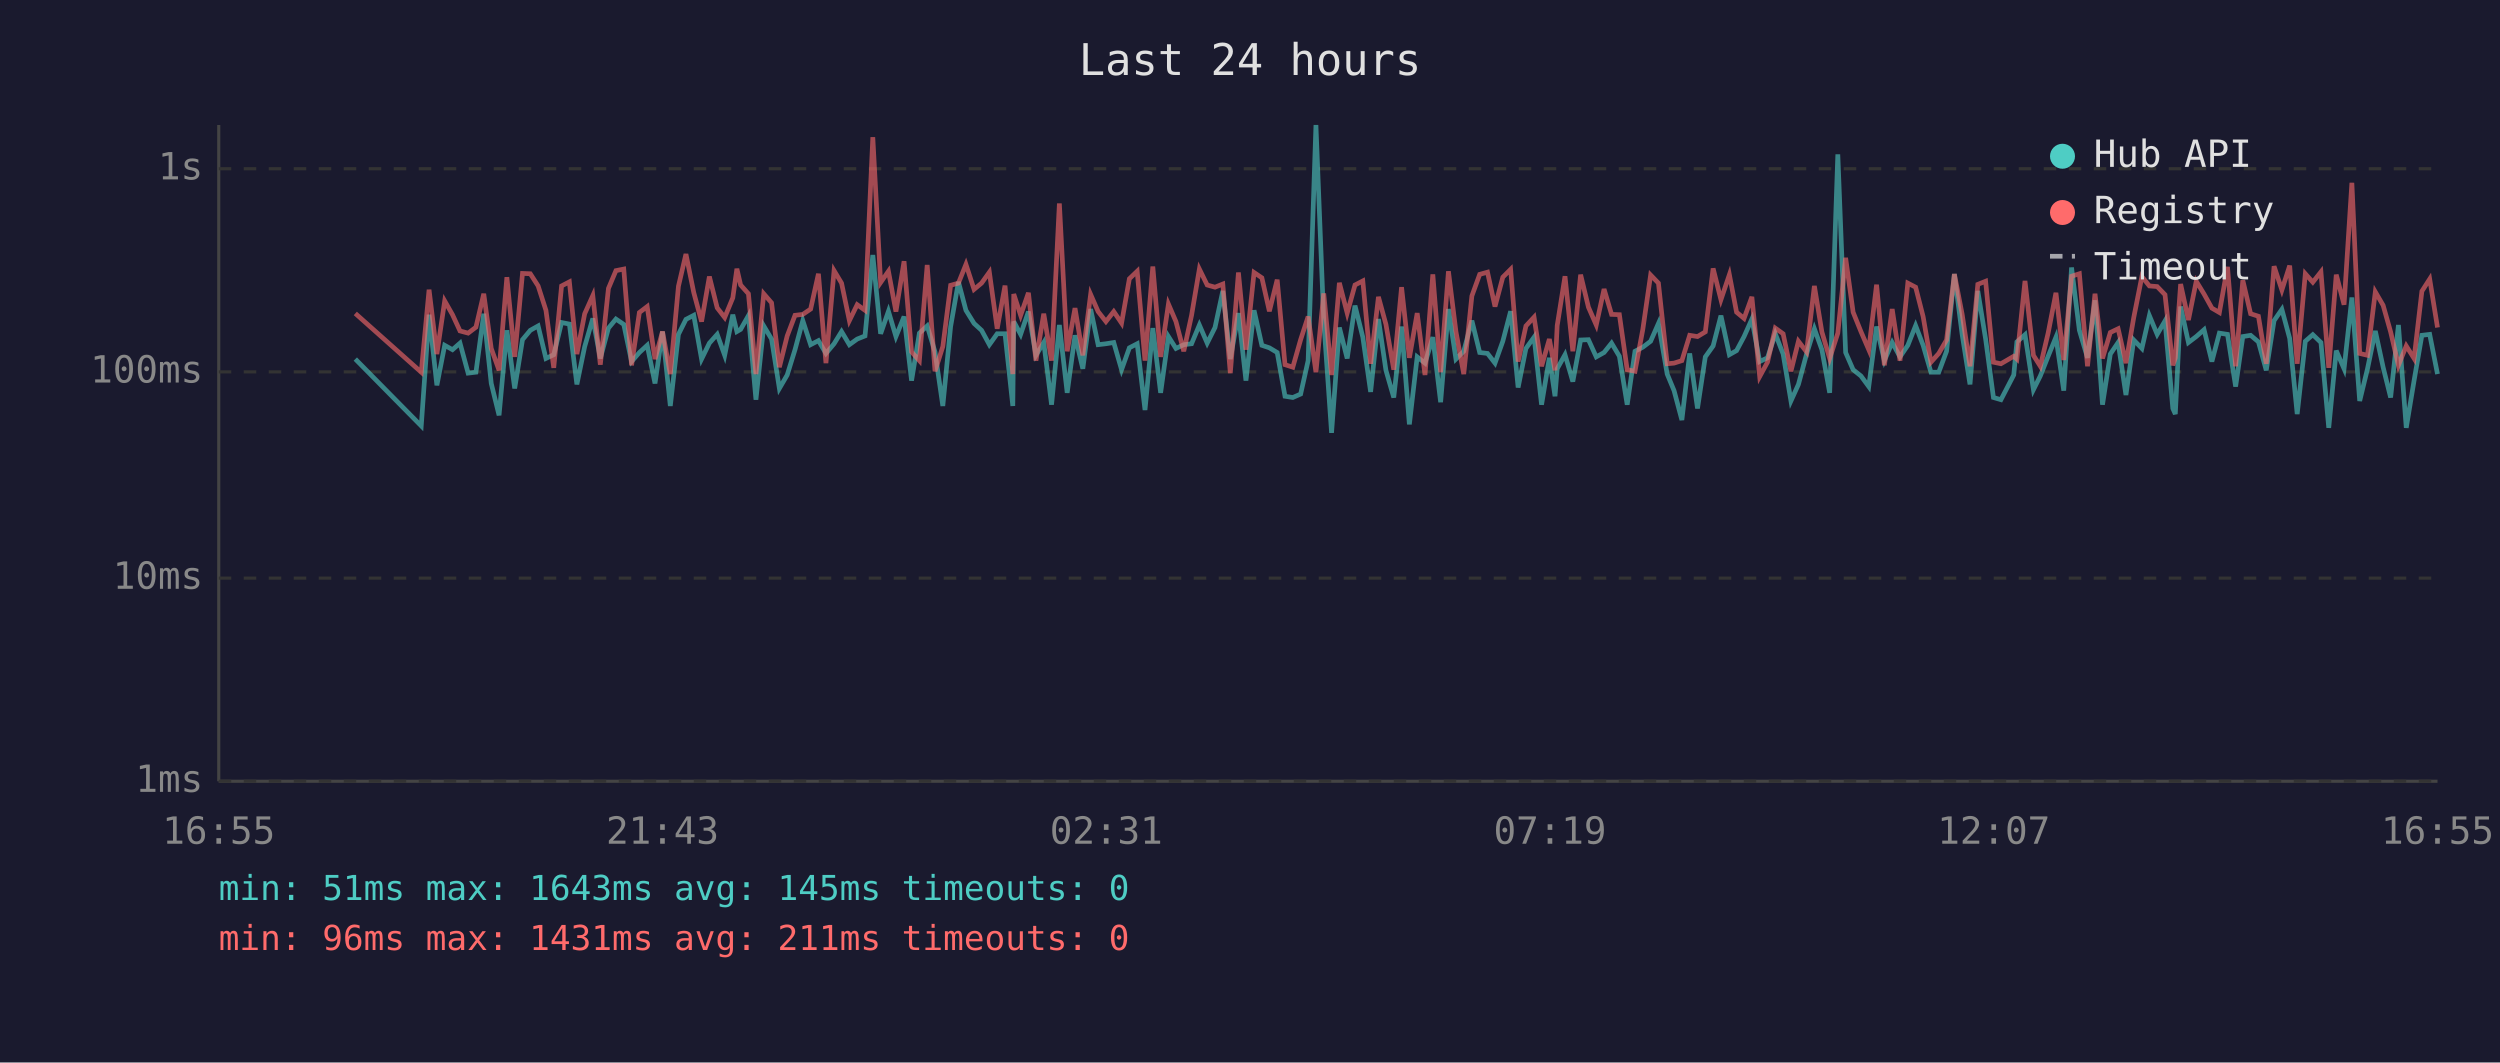
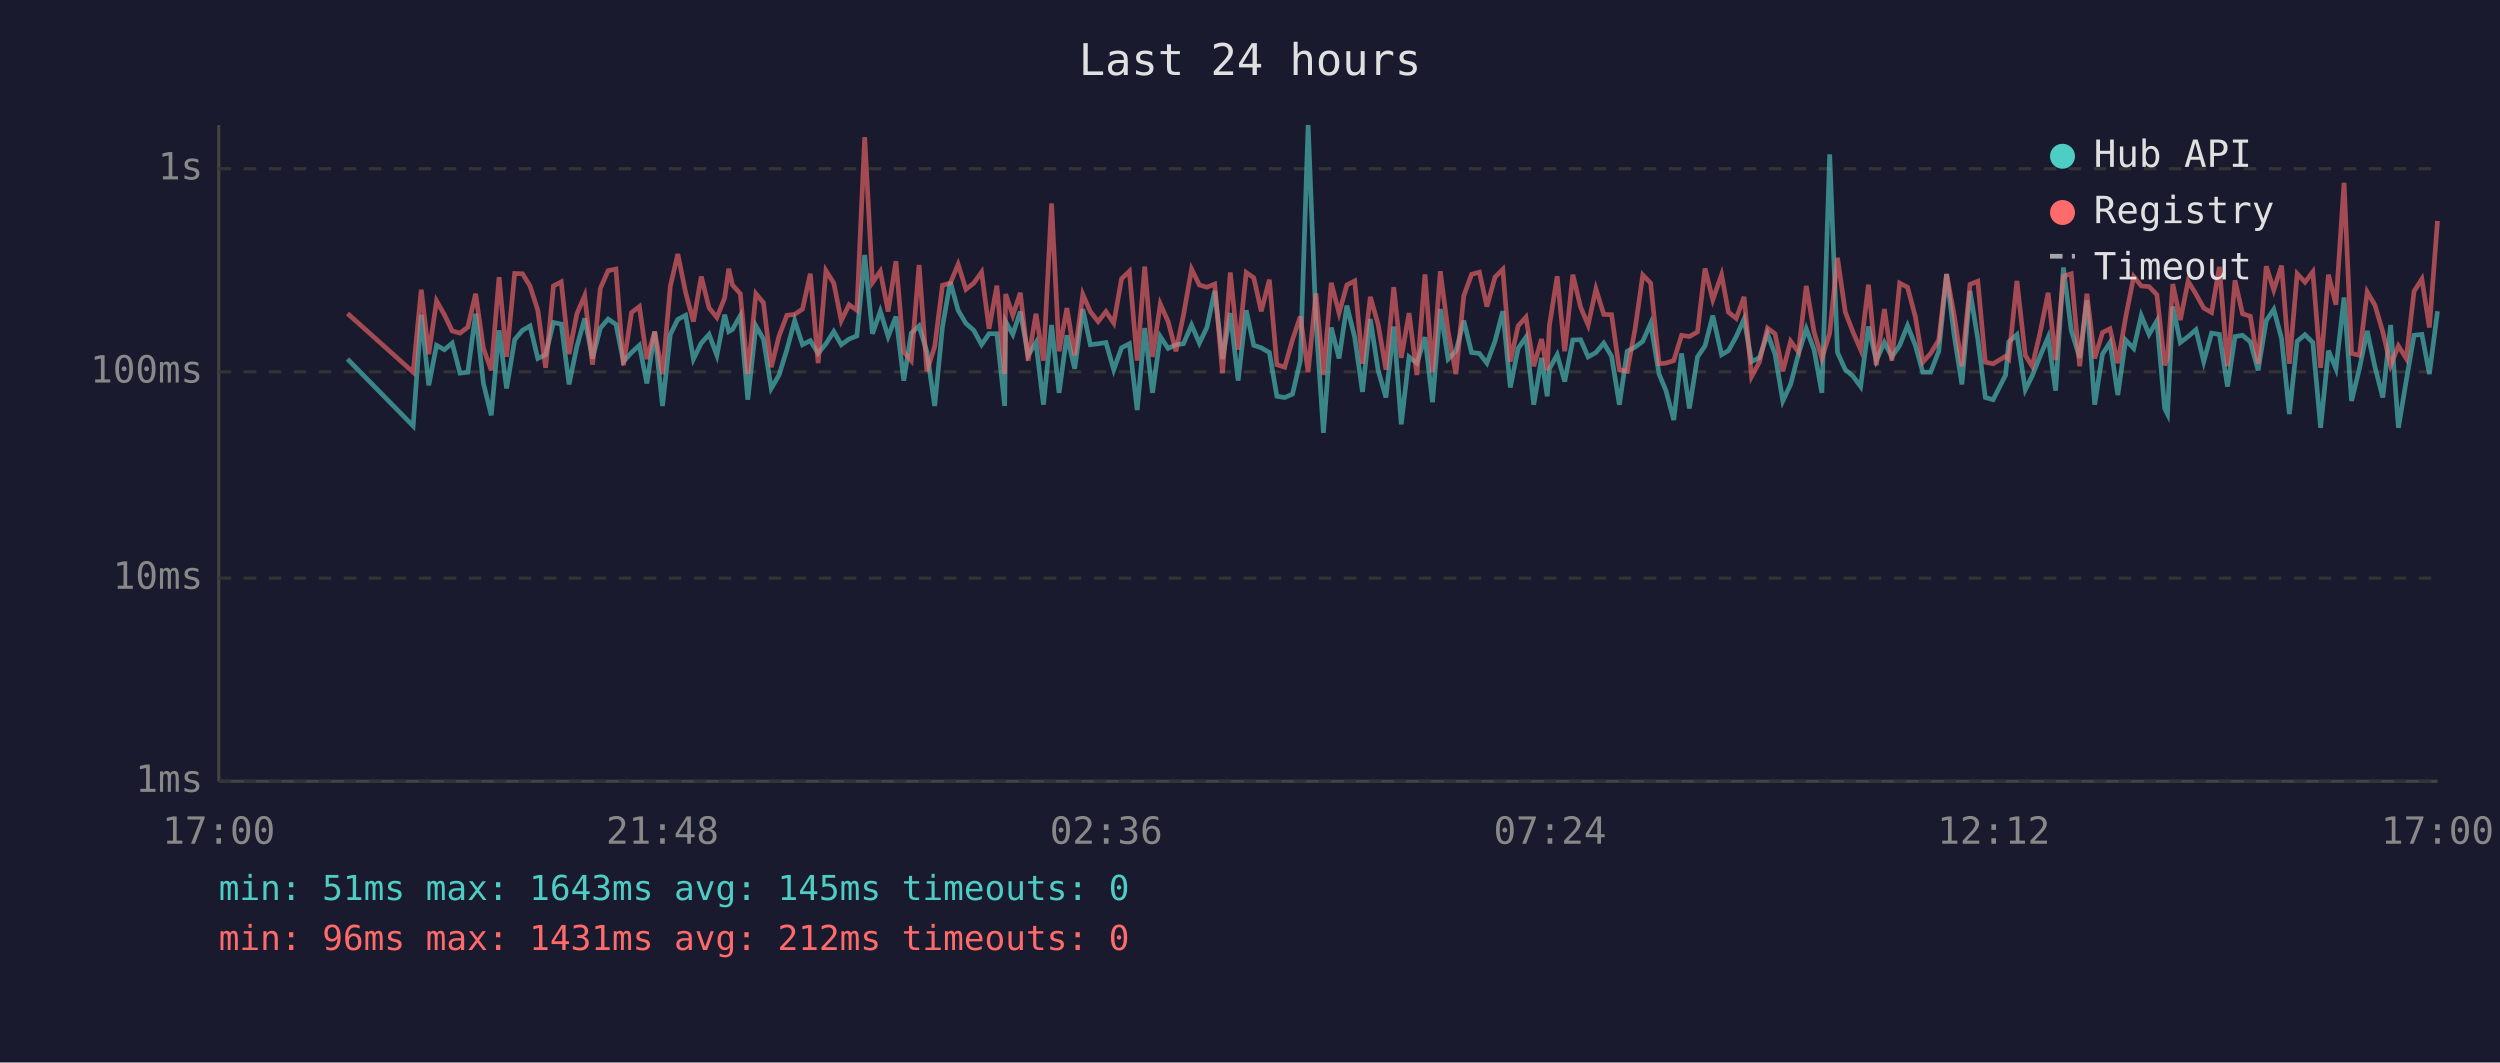
<svg xmlns="http://www.w3.org/2000/svg" viewBox="0 0 800 340" font-family="monospace" font-size="12">
  <rect width="800" height="340" fill="#1a1a2e" />
  <text x="400" y="24" fill="#e0e0e0" font-size="14" text-anchor="middle">Last 24 hours</text>
  <line x1="70" y1="40" x2="70" y2="250" stroke="#444" stroke-width="1" />
  <line x1="70" y1="250" x2="780" y2="250" stroke="#444" stroke-width="1" />
  <line x1="70" y1="250" x2="780" y2="250" stroke="#333" stroke-width="1" stroke-dasharray="4" />
  <text x="65" y="250" fill="#888" text-anchor="end" dominant-baseline="middle">1ms</text>
  <line x1="70" y1="185" x2="780" y2="185" stroke="#333" stroke-width="1" stroke-dasharray="4" />
  <text x="65" y="185" fill="#888" text-anchor="end" dominant-baseline="middle">10ms</text>
  <line x1="70" y1="119" x2="780" y2="119" stroke="#333" stroke-width="1" stroke-dasharray="4" />
  <text x="65" y="119" fill="#888" text-anchor="end" dominant-baseline="middle">100ms</text>
  <line x1="70" y1="54" x2="780" y2="54" stroke="#333" stroke-width="1" stroke-dasharray="4" />
  <text x="65" y="54" fill="#888" text-anchor="end" dominant-baseline="middle">1s</text>
-   <text x="70" y="270" fill="#888" text-anchor="middle">16:55</text>
-   <text x="212" y="270" fill="#888" text-anchor="middle">21:43</text>
-   <text x="354" y="270" fill="#888" text-anchor="middle">02:31</text>
-   <text x="496" y="270" fill="#888" text-anchor="middle">07:19</text>
-   <text x="638" y="270" fill="#888" text-anchor="middle">12:07</text>
-   <text x="780" y="270" fill="#888" text-anchor="middle">16:55</text>
-   <polyline points="113.7,114.9 134.8,136.3 137.3,100.7 139.8,123.3 142.3,110.5 144.8,111.9 147.2,109.8 149.8,119.4 152.3,119.1 154.8,100.4 157.2,122.7 159.7,132.9 162.2,105.7 164.7,124.3 167.2,108.7 169.7,105.7 172.2,104.3 174.7,114.7 177.2,113.5 179.7,103.2 182.2,103.7 184.6,123.0 187.1,110.9 189.7,101.9 192.1,114.7 194.7,105.0 197.1,102.1 199.6,103.8 202.1,115.7 204.6,112.8 207.1,110.5 209.6,122.7 212.0,106.1 214.5,129.9 217.1,107.0 219.5,102.2 222.0,100.9 224.5,114.9 227.0,109.8 229.5,107.0 231.9,113.7 234.5,100.7 235.8,106.1 237.0,105.4 239.5,101.0 241.9,127.9 244.4,104.3 246.9,108.5 249.4,124.3 251.9,120.0 254.4,111.9 256.9,102.6 259.4,110.3 261.9,109.0 264.3,113.1 266.9,110.0 269.3,106.1 271.8,110.3 274.3,108.5 276.8,107.5 279.3,81.6 281.8,106.8 284.3,99.6 286.7,107.7 289.3,101.3 291.7,121.8 294.2,106.6 296.7,104.3 299.2,112.6 301.7,129.9 304.2,104.5 306.7,90.2 309.1,99.3 311.7,103.5 314.1,105.7 316.6,110.3 319.1,106.8 321.6,106.8 324.1,129.9 324.4,102.9 326.6,107.0 329.1,99.7 331.5,113.7 334.0,109.6 336.5,129.5 339.0,104.0 341.5,125.7 344.0,107.3 346.5,118.0 349.0,98.9 351.4,110.3 353.9,110.0 356.4,109.6 358.9,118.3 361.4,111.3 363.9,110.0 366.4,131.2 368.9,105.0 371.4,125.7 373.9,107.7 376.3,111.5 378.8,110.3 381.3,110.0 383.8,104.0 386.3,109.8 388.8,104.8 391.3,93.1 393.7,114.9 396.3,100.2 398.7,121.8 401.3,99.3 403.8,110.5 406.2,111.3 408.7,112.8 411.2,126.8 413.7,127.2 416.2,126.1 418.6,115.4 421.1,40.0 423.6,102.7 426.1,138.5 428.6,104.8 431.1,114.7 433.6,97.8 436.1,107.9 438.6,125.4 441.1,102.1 443.5,118.5 446.0,127.2 448.5,104.5 451.0,135.8 453.5,114.2 456.0,116.2 458.5,107.9 461.0,128.7 463.5,98.9 465.9,114.9 468.4,112.4 471.0,102.6 473.5,112.8 476.0,113.1 478.4,116.2 480.9,109.2 483.4,99.6 485.8,124.0 488.3,111.5 490.9,107.9 493.3,129.5 495.8,114.5 497.6,126.8 498.3,118.0 500.8,113.5 503.3,122.1 505.8,108.8 508.3,108.7 510.8,114.2 513.3,112.8 515.7,109.8 518.2,114.0 520.7,129.5 523.2,112.4 525.7,111.1 528.2,109.2 530.7,103.5 533.5,119.7 535.7,125.0 538.2,134.4 540.7,113.1 543.2,130.7 545.7,114.2 548.2,110.7 550.7,101.0 553.4,113.5 555.7,112.2 558.1,107.7 560.6,102.1 563.1,115.7 565.6,114.5 568.1,106.8 570.6,113.3 573.1,128.3 575.5,123.0 578.1,113.3 580.6,105.2 583.0,111.9 585.5,125.7 588.1,49.4 590.6,112.8 593.0,118.3 595.5,120.3 598.0,123.7 600.5,104.5 603.0,115.4 605.5,109.6 608.0,114.2 610.5,110.5 613.0,104.2 615.4,110.5 617.9,119.1 620.4,119.1 622.9,112.4 625.4,87.7 627.9,107.1 630.4,123.0 632.9,93.1 635.4,108.5 637.9,127.2 640.3,127.9 644.4,120.0 645.4,109.4 648.0,107.1 650.7,124.7 652.9,120.3 655.4,114.0 657.9,107.9 660.4,125.0 662.9,85.6 665.4,105.7 668.0,114.5 670.4,96.1 672.8,129.5 675.3,113.3 677.8,109.6 680.3,126.4 682.8,108.8 685.4,111.5 687.8,101.0 690.3,107.0 692.8,102.7 695.3,130.7 696.1,132.5 697.8,98.1 700.3,109.6 702.8,107.7 705.3,105.5 707.8,115.7 710.2,106.6 712.8,107.0 715.4,123.7 717.7,107.7 720.2,107.3 722.7,109.4 725.2,118.5 727.7,102.6 730.2,99.0 732.7,108.3 735.1,132.5 737.7,109.2 740.1,107.1 742.7,109.6 745.2,136.9 747.6,112.2 750.1,118.0 752.6,95.2 755.1,128.3 757.6,118.0 760.1,105.9 762.6,117.5 765.0,127.2 767.5,104.0 770.0,136.9 772.5,121.8 775.0,107.3 777.5,107.0 780.0,119.7" fill="none" stroke="#4ecdc4" stroke-width="1.5" opacity="0.6" />
-   <polyline points="113.7,100.3 134.8,119.1 137.3,92.7 139.8,113.3 142.3,96.3 144.8,100.7 147.2,105.9 149.8,106.6 152.3,104.7 154.8,94.0 157.2,111.5 159.7,118.5 162.2,88.7 164.7,114.2 167.2,87.5 169.7,87.6 172.2,91.5 174.7,99.3 177.2,117.7 179.7,91.5 182.2,90.2 184.6,113.3 187.1,100.4 189.7,94.6 192.1,116.7 194.7,92.3 197.1,86.6 199.6,86.1 202.1,116.9 204.6,100.0 207.1,98.1 209.6,114.9 212.0,106.1 214.5,119.7 217.1,91.6 219.5,81.3 222.0,93.6 224.5,102.9 227.0,88.5 229.5,98.5 231.9,101.6 234.5,95.3 235.8,86.0 237.0,91.2 239.5,94.0 241.9,119.7 244.4,94.0 246.9,96.9 249.4,117.5 251.9,107.5 254.4,100.9 256.9,100.6 259.4,98.9 261.9,87.6 264.3,116.2 266.9,86.6 269.3,90.6 271.8,102.6 274.3,97.5 276.8,99.3 279.3,43.9 281.8,90.4 284.3,86.8 286.7,99.7 289.3,83.6 291.7,112.6 294.2,115.4 296.7,84.8 299.2,118.8 301.7,110.9 304.2,91.3 306.7,90.6 309.1,84.6 311.7,92.6 314.1,90.6 316.6,87.1 319.1,105.2 321.6,91.4 324.1,119.7 324.4,94.1 326.6,100.9 329.1,93.7 331.5,115.4 334.0,100.4 336.5,115.4 339.0,65.1 341.5,112.4 344.0,98.6 346.5,113.7 349.0,94.2 351.4,99.7 353.9,102.9 356.4,99.7 358.9,103.4 361.4,89.2 363.9,86.8 366.4,115.4 368.9,85.3 371.4,114.2 373.9,97.3 376.3,102.9 378.8,112.4 381.3,100.9 383.8,86.1 386.3,91.2 388.8,91.9 391.3,90.9 393.7,119.4 396.3,87.2 398.7,111.9 401.3,87.2 403.8,88.9 406.2,99.6 408.7,89.5 411.2,116.7 413.7,117.5 416.2,108.7 418.6,101.3 421.1,119.1 423.6,93.9 426.1,120.0 428.6,90.5 431.1,100.2 433.6,91.2 436.1,89.9 438.6,116.4 441.1,95.0 443.5,103.8 446.0,118.3 448.5,91.9 451.0,114.5 453.5,100.2 456.0,120.0 458.5,87.8 461.0,119.1 463.5,86.8 465.9,106.1 468.4,119.7 471.0,94.7 473.5,87.8 476.0,87.1 478.4,98.1 480.9,88.7 483.4,86.2 485.8,115.7 488.3,104.3 490.9,101.5 493.3,117.2 495.8,108.5 497.6,118.5 498.3,104.2 500.8,88.4 503.3,112.4 505.8,87.9 508.3,98.3 510.8,104.0 513.3,92.5 515.7,100.6 518.2,100.7 520.7,118.3 523.2,118.8 525.7,105.4 528.2,88.0 530.7,90.6 533.5,116.4 535.7,116.2 538.2,115.4 540.7,107.3 543.2,107.7 545.7,106.2 548.2,85.9 550.7,95.9 553.4,87.9 555.7,99.9 558.1,101.9 560.6,95.0 563.1,120.5 565.6,115.9 568.1,105.0 570.6,106.8 573.1,118.8 575.5,109.2 578.1,112.6 580.6,91.5 583.0,106.2 585.5,114.7 588.1,106.6 590.6,82.5 593.0,99.9 595.5,106.1 598.0,111.9 600.5,91.1 603.0,116.9 605.5,98.9 608.0,115.4 610.5,90.6 613.0,91.9 615.4,101.3 617.9,115.9 620.4,113.1 622.9,108.8 625.4,87.7 627.9,100.6 630.4,117.2 632.9,91.0 635.4,90.0 637.9,115.9 640.3,116.4 644.4,114.0 645.4,114.9 648.0,89.9 650.7,113.7 652.9,117.2 655.4,106.6 657.9,93.7 660.4,115.2 662.9,88.4 665.4,87.6 668.0,117.2 670.4,94.0 672.8,114.7 675.3,106.4 677.8,105.2 680.3,116.2 682.8,101.6 685.4,88.5 687.8,91.5 690.3,91.7 692.8,94.3 695.3,116.9 696.1,114.5 697.8,90.9 700.3,102.4 702.8,90.0 705.3,94.1 707.8,98.6 710.2,100.0 712.8,85.4 715.4,117.2 717.7,89.7 720.2,100.4 722.7,101.2 725.2,116.4 727.7,85.2 730.2,92.8 732.7,85.0 735.1,116.4 737.7,87.6 740.1,90.3 742.7,87.0 745.2,117.7 747.6,87.9 750.1,97.5 752.6,58.5 755.1,113.1 757.6,113.7 760.1,93.4 762.6,97.7 765.0,106.2 767.5,116.9 770.0,110.7 772.5,114.7 775.0,93.2 777.5,89.3 780.0,104.8" fill="none" stroke="#ff6b6b" stroke-width="1.5" opacity="0.6" />
+   <text x="70" y="270" fill="#888" text-anchor="middle">17:00</text>
+   <text x="212" y="270" fill="#888" text-anchor="middle">21:48</text>
+   <text x="354" y="270" fill="#888" text-anchor="middle">02:36</text>
+   <text x="496" y="270" fill="#888" text-anchor="middle">07:24</text>
+   <text x="638" y="270" fill="#888" text-anchor="middle">12:12</text>
+   <text x="780" y="270" fill="#888" text-anchor="middle">17:00</text>
+   <polyline points="111.2,114.9 132.2,136.3 134.8,100.7 137.2,123.3 139.7,110.5 142.2,111.9 144.7,109.8 147.2,119.4 149.7,119.1 152.2,100.4 154.7,122.7 157.2,132.9 159.7,105.7 162.1,124.3 164.7,108.7 167.2,105.7 169.6,104.3 172.1,114.7 174.6,113.5 177.1,103.2 179.6,103.7 182.1,123.0 184.6,110.9 187.1,101.9 189.6,114.7 192.1,105.0 194.6,102.1 197.1,103.8 199.5,115.7 202.1,112.8 204.6,110.5 207.0,122.7 209.5,106.1 212.0,129.9 214.5,107.0 216.9,102.2 219.4,100.9 221.9,114.9 224.4,109.8 226.9,107.0 229.4,113.7 231.9,100.7 233.2,106.1 234.4,105.4 236.9,101.0 239.3,127.9 241.9,104.3 244.3,108.5 246.8,124.3 249.3,120.0 251.8,111.9 254.3,102.6 256.8,110.3 259.3,109.0 261.8,113.1 264.3,110.0 266.8,106.1 269.2,110.3 271.7,108.5 274.2,107.5 276.7,81.6 279.2,106.8 281.7,99.6 284.2,107.7 286.7,101.3 289.2,121.8 291.6,106.6 294.1,104.3 296.6,112.6 299.1,129.9 301.6,104.5 304.1,90.2 306.6,99.3 309.1,103.5 311.6,105.7 314.1,110.3 316.5,106.8 319.0,106.8 321.5,129.9 321.8,102.9 324.1,107.0 326.5,99.7 329.0,113.7 331.5,109.6 333.9,129.5 336.5,104.0 338.9,125.7 341.4,107.3 343.9,118.0 346.5,98.9 348.9,110.3 351.4,110.0 353.9,109.6 356.4,118.3 358.9,111.3 361.4,110.0 363.9,131.2 366.3,105.0 368.8,125.7 371.3,107.7 373.8,111.5 376.3,110.3 378.7,110.0 381.3,104.0 383.8,109.8 386.2,104.8 388.7,93.1 391.2,114.9 393.7,100.2 396.2,121.8 398.8,99.3 401.2,110.5 403.6,111.3 406.2,112.8 408.6,126.8 411.1,127.2 413.6,126.1 416.1,115.4 418.6,40.0 421.1,102.7 423.5,138.5 426.0,104.8 428.5,114.7 431.0,97.8 433.5,107.9 436.0,125.4 438.5,102.1 441.0,118.5 443.5,127.2 446.0,104.5 448.4,135.8 450.9,114.2 453.4,116.2 456.0,107.9 458.4,128.7 460.9,98.9 463.4,114.9 465.9,112.4 468.4,102.6 470.9,112.8 473.4,113.1 475.8,116.2 478.4,109.2 480.9,99.6 483.3,124.0 485.8,111.5 488.3,107.9 490.8,129.5 493.3,114.5 495.1,126.8 495.8,118.0 498.3,113.5 500.7,122.1 503.3,108.8 505.8,108.7 508.2,114.2 510.7,112.8 513.2,109.8 515.7,114.0 518.2,129.5 520.7,112.4 523.2,111.1 525.7,109.2 528.2,103.5 530.9,119.7 533.1,125.0 535.6,134.4 538.1,113.1 540.6,130.7 543.2,114.2 545.6,110.7 548.1,101.0 550.9,113.5 553.1,112.2 555.6,107.7 558.1,102.1 560.5,115.7 563.0,114.5 565.6,106.8 568.0,113.3 570.5,128.3 573.0,123.0 575.5,113.3 578.0,105.2 580.5,111.9 583.0,125.7 585.5,49.4 588.0,112.8 590.5,118.3 592.9,120.3 595.4,123.7 597.9,104.5 600.4,115.4 603.0,109.6 605.4,114.2 607.9,110.5 610.4,104.2 612.9,110.5 615.3,119.1 617.8,119.1 620.4,112.4 622.9,87.7 625.3,107.1 627.8,123.0 630.4,93.1 632.9,108.5 635.3,127.2 637.8,127.9 641.8,120.0 642.8,109.4 645.4,107.1 648.1,124.7 650.3,120.3 652.8,114.0 655.4,107.9 657.8,125.0 660.3,85.6 662.8,105.7 665.5,114.5 667.8,96.1 670.3,129.5 672.8,113.3 675.2,109.6 677.7,126.4 680.2,108.8 682.8,111.5 685.2,101.0 687.7,107.0 690.2,102.7 692.7,130.7 693.6,132.5 695.3,98.1 697.7,109.6 700.2,107.7 702.7,105.5 705.2,115.7 707.7,106.6 710.2,107.0 712.8,123.7 715.2,107.7 717.6,107.3 720.1,109.4 722.6,118.5 725.2,102.6 727.6,99.0 730.1,108.3 732.6,132.5 735.1,109.2 737.6,107.1 740.1,109.6 742.6,136.9 745.1,112.2 747.5,118.0 750.1,95.2 752.5,128.3 755.0,118.0 757.5,105.9 760.0,117.5 762.5,127.2 765.0,104.0 767.5,136.9 770.0,121.8 772.5,107.3 775.0,107.0 777.4,119.7 780.0,99.6" fill="none" stroke="#4ecdc4" stroke-width="1.5" opacity="0.6" />
+   <polyline points="111.2,100.3 132.2,119.1 134.8,92.7 137.2,113.3 139.7,96.3 142.2,100.7 144.7,105.9 147.2,106.6 149.7,104.7 152.2,94.0 154.7,111.5 157.2,118.5 159.7,88.7 162.1,114.2 164.7,87.5 167.2,87.6 169.6,91.5 172.1,99.3 174.6,117.7 177.1,91.5 179.6,90.2 182.1,113.3 184.6,100.4 187.1,94.6 189.6,116.7 192.1,92.3 194.6,86.6 197.1,86.1 199.5,116.9 202.1,100.0 204.6,98.1 207.0,114.9 209.5,106.1 212.0,119.7 214.5,91.6 216.9,81.3 219.4,93.6 221.9,102.9 224.4,88.5 226.9,98.5 229.4,101.6 231.9,95.3 233.2,86.0 234.4,91.2 236.9,94.0 239.3,119.7 241.9,94.0 244.3,96.9 246.8,117.5 249.3,107.5 251.8,100.9 254.3,100.6 256.8,98.9 259.3,87.6 261.8,116.2 264.3,86.6 266.8,90.6 269.2,102.6 271.7,97.5 274.2,99.3 276.7,43.9 279.2,90.4 281.7,86.8 284.2,99.7 286.7,83.6 289.2,112.6 291.6,115.4 294.1,84.8 296.6,118.8 299.1,110.9 301.6,91.3 304.1,90.6 306.6,84.6 309.1,92.6 311.6,90.6 314.1,87.1 316.5,105.2 319.0,91.4 321.5,119.7 321.8,94.1 324.1,100.9 326.5,93.7 329.0,115.4 331.5,100.4 333.9,115.4 336.5,65.1 338.9,112.4 341.4,98.6 343.9,113.7 346.5,94.2 348.9,99.7 351.4,102.9 353.9,99.7 356.4,103.4 358.9,89.2 361.4,86.8 363.9,115.4 366.3,85.3 368.8,114.2 371.3,97.3 373.8,102.9 376.3,112.4 378.7,100.9 381.3,86.1 383.8,91.2 386.2,91.9 388.7,90.9 391.2,119.4 393.7,87.2 396.2,111.9 398.8,87.2 401.2,88.9 403.6,99.6 406.2,89.5 408.6,116.7 411.1,117.5 413.6,108.7 416.1,101.3 418.6,119.1 421.1,93.9 423.5,120.0 426.0,90.5 428.5,100.2 431.0,91.2 433.5,89.9 436.0,116.4 438.5,95.0 441.0,103.8 443.5,118.3 446.0,91.9 448.4,114.5 450.9,100.2 453.4,120.0 456.0,87.8 458.4,119.1 460.9,86.8 463.4,106.1 465.9,119.7 468.4,94.7 470.9,87.8 473.4,87.1 475.8,98.1 478.4,88.7 480.9,86.2 483.3,115.7 485.8,104.3 488.3,101.5 490.8,117.2 493.3,108.5 495.1,118.5 495.8,104.2 498.3,88.4 500.7,112.4 503.3,87.9 505.8,98.3 508.2,104.0 510.7,92.5 513.2,100.6 515.7,100.7 518.2,118.3 520.7,118.8 523.2,105.4 525.7,88.0 528.2,90.6 530.9,116.4 533.1,116.2 535.6,115.4 538.1,107.3 540.6,107.7 543.2,106.2 545.6,85.9 548.1,95.9 550.9,87.9 553.1,99.9 555.6,101.9 558.1,95.0 560.5,120.5 563.0,115.9 565.6,105.0 568.0,106.8 570.5,118.8 573.0,109.2 575.5,112.6 578.0,91.5 580.5,106.2 583.0,114.7 585.5,106.6 588.0,82.5 590.5,99.9 592.9,106.1 595.4,111.9 597.9,91.1 600.4,116.9 603.0,98.9 605.4,115.4 607.9,90.6 610.4,91.9 612.9,101.3 615.3,115.9 617.8,113.1 620.4,108.8 622.9,87.7 625.3,100.6 627.8,117.2 630.4,91.0 632.9,90.0 635.3,115.9 637.8,116.4 641.8,114.0 642.8,114.9 645.4,89.9 648.1,113.7 650.3,117.2 652.8,106.6 655.4,93.7 657.8,115.2 660.3,88.4 662.8,87.6 665.5,117.2 667.8,94.0 670.3,114.7 672.8,106.4 675.2,105.2 677.7,116.2 680.2,101.6 682.8,88.5 685.2,91.5 687.7,91.7 690.2,94.3 692.7,116.9 693.6,114.5 695.3,90.9 697.7,102.4 700.2,90.0 702.7,94.1 705.2,98.6 707.7,100.0 710.2,85.4 712.8,117.2 715.2,89.7 717.6,100.4 720.1,101.2 722.6,116.4 725.2,85.2 727.6,92.8 730.1,85.0 732.6,116.4 735.1,87.6 737.6,90.3 740.1,87.0 742.6,117.7 745.1,87.9 747.5,97.5 750.1,58.5 752.5,113.1 755.0,113.7 757.5,93.4 760.0,97.7 762.5,106.2 765.0,116.9 767.5,110.7 770.0,114.7 772.5,93.2 775.0,89.3 777.4,104.8 780.0,70.7" fill="none" stroke="#ff6b6b" stroke-width="1.5" opacity="0.6" />
  <circle cx="660" cy="50" r="4" fill="#4ecdc4" />
  <text x="670" y="50" fill="#e0e0e0" dominant-baseline="middle">Hub API</text>
  <circle cx="660" cy="68" r="4" fill="#ff6b6b" />
  <text x="670" y="68" fill="#e0e0e0" dominant-baseline="middle">Registry</text>
  <line x1="656" y1="82" x2="664" y2="82" stroke="#e0e0e0" stroke-width="1.5" stroke-dasharray="4,3" opacity="0.7" />
  <text x="670" y="86" fill="#e0e0e0" dominant-baseline="middle">Timeout</text>
  <text x="70" y="288" fill="#4ecdc4" font-size="11">min: 51ms  max: 1643ms  avg: 145ms  timeouts: 0</text>
-   <text x="70" y="304" fill="#ff6b6b" font-size="11">min: 96ms  max: 1431ms  avg: 211ms  timeouts: 0</text>
+   <text x="70" y="304" fill="#ff6b6b" font-size="11">min: 96ms  max: 1431ms  avg: 212ms  timeouts: 0</text>
</svg>
